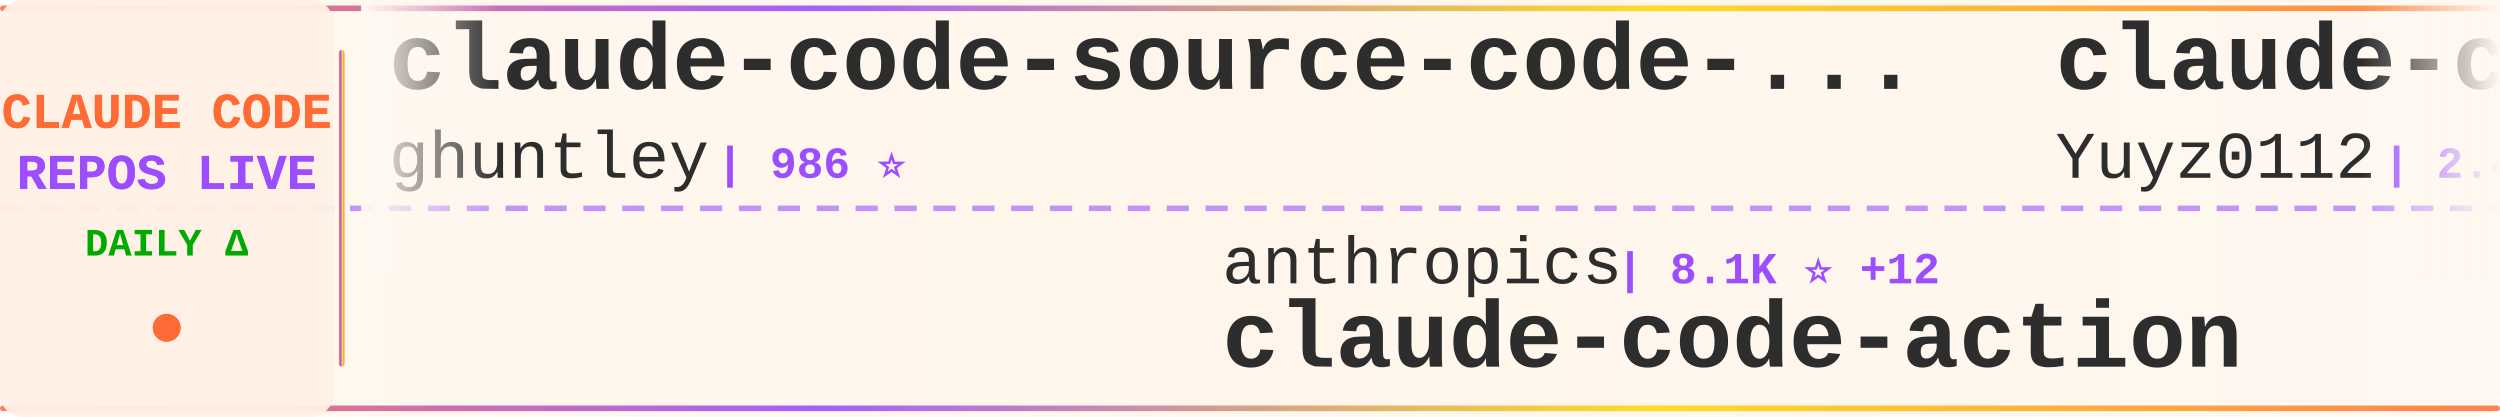
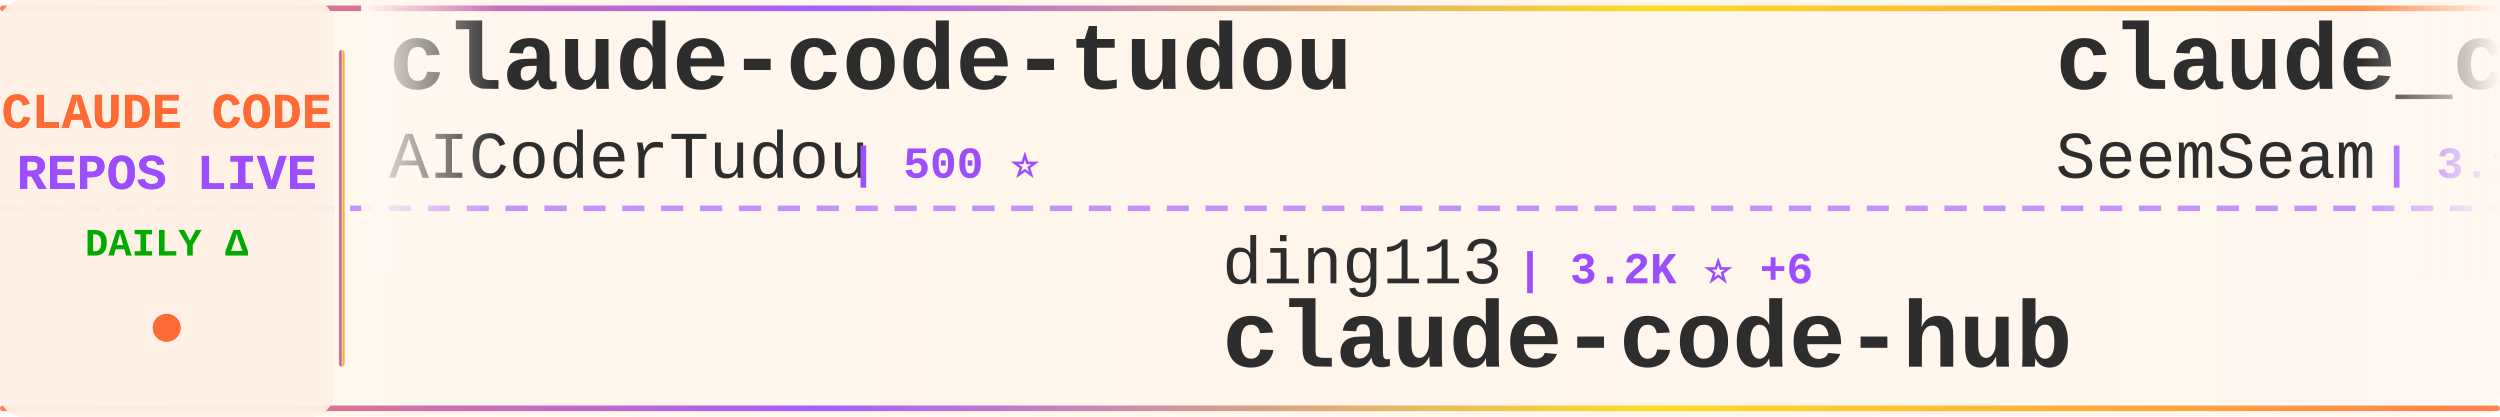
<svg xmlns="http://www.w3.org/2000/svg" width="900" height="150">
  <defs>
    <linearGradient id="tickerBg" x1="0%" y1="0%" x2="100%" y2="0%">
      <stop offset="0%" style="stop-color:#fff8f0;stop-opacity:0.98" />
      <stop offset="50%" style="stop-color:#fff5eb;stop-opacity:1" />
      <stop offset="100%" style="stop-color:#fff8f0;stop-opacity:0.98" />
    </linearGradient>
    <linearGradient id="borderGrad" x1="0%" y1="0%" x2="100%" y2="0%">
      <stop offset="0%" style="stop-color:#FF6B35;stop-opacity:0.85">
        <animate attributeName="stop-opacity" values="0.85;1;0.85" dur="2s" repeatCount="indefinite" />
      </stop>
      <stop offset="33%" style="stop-color:#9C4EFF;stop-opacity:0.9">
        <animate attributeName="stop-opacity" values="0.9;1;0.9" dur="2.2s" repeatCount="indefinite" />
      </stop>
      <stop offset="66%" style="stop-color:#FFD700;stop-opacity:0.85">
        <animate attributeName="stop-opacity" values="0.85;1;0.85" dur="1.8s" repeatCount="indefinite" />
      </stop>
      <stop offset="100%" style="stop-color:#FF6B35;stop-opacity:0.85">
        <animate attributeName="stop-opacity" values="0.85;1;0.85" dur="2s" repeatCount="indefinite" />
      </stop>
    </linearGradient>
    <filter id="textGlow">
      <feGaussianBlur stdDeviation="0.15" result="coloredBlur" />
      <feMerge>
        <feMergeNode in="coloredBlur" />
        <feMergeNode in="SourceGraphic" />
      </feMerge>
    </filter>
    <filter id="metricGlow">
      <feGaussianBlur stdDeviation="0.2" result="coloredBlur" />
      <feMerge>
        <feMergeNode in="coloredBlur" />
        <feMergeNode in="SourceGraphic" />
      </feMerge>
    </filter>
    <linearGradient id="leftFade" x1="0%" y1="0%" x2="100%" y2="0%">
      <stop offset="0%" style="stop-color:#fff8f0;stop-opacity:1" />
      <stop offset="100%" style="stop-color:#fff8f0;stop-opacity:0" />
    </linearGradient>
    <linearGradient id="rightFade" x1="0%" y1="0%" x2="100%" y2="0%">
      <stop offset="0%" style="stop-color:#fff8f0;stop-opacity:0" />
      <stop offset="100%" style="stop-color:#fff8f0;stop-opacity:1" />
    </linearGradient>
  </defs>
  <rect width="900" height="150" fill="url(#tickerBg)" rx="8" />
  <rect x="0" y="2" width="900" height="2" fill="url(#borderGrad)" rx="1" />
  <rect x="0" y="146" width="900" height="2" fill="url(#borderGrad)" rx="1" />
  <line x1="0" y1="75" x2="900" y2="75" stroke="#9C4EFF" stroke-width="2" stroke-dasharray="8 6" opacity="0.6" />
  <rect x="0" y="0" width="120" height="150" fill="#fff0e6" opacity="0.95" rx="8" />
  <text x="60" y="46" font-family="'Courier New', monospace" font-size="18" font-weight="bold" fill="#FF6B35" text-anchor="middle" filter="url(#textGlow)">
    CLAUDE CODE
  </text>
  <text x="60" y="68" font-family="'Courier New', monospace" font-size="18" font-weight="bold" fill="#9C4EFF" text-anchor="middle" filter="url(#textGlow)">
    REPOS LIVE
  </text>
  <text x="60" y="92" font-family="'Courier New', monospace" font-size="14" font-weight="bold" fill="#00aa00" text-anchor="middle">
    DAILY Δ
  </text>
  <circle cx="60" cy="118" r="5" fill="#FF6B35" filter="url(#metricGlow)">
    <animate attributeName="r" values="4;6;4" dur="1.5s" repeatCount="indefinite" />
    <animate attributeName="opacity" values="0.6;1;0.6" dur="1.5s" repeatCount="indefinite" />
  </circle>
  <rect x="122" y="18" width="2" height="114" fill="url(#borderGrad)" rx="1" />
  <clipPath id="tickerClip">
    <rect x="130" y="0" width="770" height="150" />
  </clipPath>
  <g clip-path="url(#tickerClip)">
    <g id="tickerItems">
      <animateTransform attributeName="transform" attributeType="XML" type="translate" from="0 0" to="-3000 0" dur="54s" repeatCount="indefinite" />
      <g transform="translate(0, 0)">
-         <text x="140" y="32" font-family="'Courier New', monospace" font-size="34" font-weight="bold" fill="#2d2d2d">claude-code-source-code-...</text>
-         <text x="140" y="64" font-family="'Courier New', monospace" font-size="24" font-weight="normal" fill="#2d2d2d" opacity="1.0">ghuntley</text>
-         <text x="258" y="64" font-family="'Courier New', monospace" font-size="16" font-weight="bold" fill="#9C4EFF"> | 986 ⭐</text>
+         <text x="140" y="32" font-family="'Courier New', monospace" font-size="34" font-weight="bold" fill="#2d2d2d">claude-code-tudou</text>
+         <text x="140" y="64" font-family="'Courier New', monospace" font-size="24" font-weight="normal" fill="#2d2d2d" opacity="1.0">AICoderTudou</text>
+         <text x="306" y="64" font-family="'Courier New', monospace" font-size="16" font-weight="bold" fill="#9C4EFF"> | 500 ⭐</text>
      </g>
      <g transform="translate(300, 0)">
-         <text x="140" y="102" font-family="'Courier New', monospace" font-size="24" font-weight="normal" fill="#2d2d2d" opacity="1.0">anthropics</text>
-         <text x="282" y="102" font-family="'Courier New', monospace" font-size="16" font-weight="bold" fill="#9C4EFF"> | 8.1K ⭐ +12</text>
-         <text x="140" y="132" font-family="'Courier New', monospace" font-size="34" font-weight="bold" fill="#2d2d2d">claude-code-action</text>
+         <text x="140" y="102" font-family="'Courier New', monospace" font-size="24" font-weight="normal" fill="#2d2d2d" opacity="1.0">ding113</text>
+         <text x="246" y="102" font-family="'Courier New', monospace" font-size="16" font-weight="bold" fill="#9C4EFF"> | 3.2K ⭐ +6</text>
+         <text x="140" y="132" font-family="'Courier New', monospace" font-size="34" font-weight="bold" fill="#2d2d2d">claude-code-hub</text>
      </g>
      <g transform="translate(600, 0)">
-         <text x="140" y="32" font-family="'Courier New', monospace" font-size="34" font-weight="bold" fill="#2d2d2d">claude-code-reverse</text>
-         <text x="140" y="64" font-family="'Courier New', monospace" font-size="24" font-weight="normal" fill="#2d2d2d" opacity="1.0">Yuyz0112</text>
-         <text x="258" y="64" font-family="'Courier New', monospace" font-size="16" font-weight="bold" fill="#9C4EFF"> | 2.4K ⭐</text>
+         <text x="140" y="32" font-family="'Courier New', monospace" font-size="34" font-weight="bold" fill="#2d2d2d">claude_codex_bridge</text>
+         <text x="140" y="64" font-family="'Courier New', monospace" font-size="24" font-weight="normal" fill="#2d2d2d" opacity="1.0">SeemSeam</text>
+         <text x="258" y="64" font-family="'Courier New', monospace" font-size="16" font-weight="bold" fill="#9C4EFF"> | 3.1K ⭐ +17</text>
      </g>
      <g transform="translate(900, 0)">
-         <text x="140" y="102" font-family="'Courier New', monospace" font-size="24" font-weight="normal" fill="#2d2d2d" opacity="1.0">jeremylongshore</text>
-         <text x="342" y="102" font-family="'Courier New', monospace" font-size="16" font-weight="bold" fill="#9C4EFF"> | 2.4K ⭐ +5</text>
-         <text x="140" y="132" font-family="'Courier New', monospace" font-size="34" font-weight="bold" fill="#2d2d2d">claude-code-plugins-plus...</text>
+         <text x="140" y="102" font-family="'Courier New', monospace" font-size="24" font-weight="normal" fill="#2d2d2d" opacity="1.0">musistudio</text>
+         <text x="282" y="102" font-family="'Courier New', monospace" font-size="16" font-weight="bold" fill="#9C4EFF"> | 35.3K ⭐ +25</text>
+         <text x="140" y="132" font-family="'Courier New', monospace" font-size="34" font-weight="bold" fill="#2d2d2d">claude-code-router</text>
      </g>
      <g transform="translate(1200, 0)">
-         <text x="140" y="32" font-family="'Courier New', monospace" font-size="34" font-weight="bold" fill="#2d2d2d">Claude-Code</text>
-         <text x="140" y="64" font-family="'Courier New', monospace" font-size="24" font-weight="normal" fill="#2d2d2d" opacity="1.0">KPR111</text>
-         <text x="234" y="64" font-family="'Courier New', monospace" font-size="16" font-weight="bold" fill="#9C4EFF"> | 18 ⭐</text>
+         <text x="140" y="32" font-family="'Courier New', monospace" font-size="34" font-weight="bold" fill="#2d2d2d">claude-code-sourcemap</text>
+         <text x="140" y="64" font-family="'Courier New', monospace" font-size="24" font-weight="normal" fill="#2d2d2d" opacity="1.0">ChinaSiro</text>
+         <text x="270" y="64" font-family="'Courier New', monospace" font-size="16" font-weight="bold" fill="#9C4EFF"> | 9.5K ⭐ +11</text>
      </g>
      <g transform="translate(1500, 0)">
-         <text x="140" y="102" font-family="'Courier New', monospace" font-size="24" font-weight="normal" fill="#2d2d2d" opacity="1.0">fuergaosi233</text>
-         <text x="306" y="102" font-family="'Courier New', monospace" font-size="16" font-weight="bold" fill="#9C4EFF"> | 2.7K ⭐ +2</text>
-         <text x="140" y="132" font-family="'Courier New', monospace" font-size="34" font-weight="bold" fill="#2d2d2d">claude-code-proxy</text>
+         <text x="140" y="102" font-family="'Courier New', monospace" font-size="24" font-weight="normal" fill="#2d2d2d" opacity="1.0">RichardAtCT</text>
+         <text x="294" y="102" font-family="'Courier New', monospace" font-size="16" font-weight="bold" fill="#9C4EFF"> | 2.7K ⭐ +3</text>
+         <text x="140" y="132" font-family="'Courier New', monospace" font-size="34" font-weight="bold" fill="#2d2d2d">claude-code-telegram</text>
      </g>
      <g transform="translate(1800, 0)">
-         <text x="140" y="32" font-family="'Courier New', monospace" font-size="34" font-weight="bold" fill="#2d2d2d">claude-code-router</text>
-         <text x="140" y="64" font-family="'Courier New', monospace" font-size="24" font-weight="normal" fill="#2d2d2d" opacity="1.0">musistudio</text>
-         <text x="282" y="64" font-family="'Courier New', monospace" font-size="16" font-weight="bold" fill="#9C4EFF"> | 35.3K ⭐ +24</text>
+         <text x="140" y="32" font-family="'Courier New', monospace" font-size="34" font-weight="bold" fill="#2d2d2d">claude-code-webui</text>
+         <text x="140" y="64" font-family="'Courier New', monospace" font-size="24" font-weight="normal" fill="#2d2d2d" opacity="1.0">sugyan</text>
+         <text x="234" y="64" font-family="'Courier New', monospace" font-size="16" font-weight="bold" fill="#9C4EFF"> | 1.1K ⭐ +1</text>
      </g>
      <g transform="translate(2100, 0)">
-         <text x="140" y="102" font-family="'Courier New', monospace" font-size="24" font-weight="normal" fill="#2d2d2d" opacity="1.0">VoltAgent</text>
-         <text x="270" y="102" font-family="'Courier New', monospace" font-size="16" font-weight="bold" fill="#9C4EFF"> | 22.4K ⭐ +53</text>
-         <text x="140" y="132" font-family="'Courier New', monospace" font-size="34" font-weight="bold" fill="#2d2d2d">awesome-claude-code-suba...</text>
+         <text x="140" y="102" font-family="'Courier New', monospace" font-size="24" font-weight="normal" fill="#2d2d2d" opacity="1.0">AprilNEA</text>
+         <text x="258" y="102" font-family="'Courier New', monospace" font-size="16" font-weight="bold" fill="#9C4EFF"> | 388 ⭐</text>
+         <text x="140" y="132" font-family="'Courier New', monospace" font-size="34" font-weight="bold" fill="#2d2d2d">claude-code-source</text>
      </g>
      <g transform="translate(2400, 0)">
-         <text x="140" y="32" font-family="'Courier New', monospace" font-size="34" font-weight="bold" fill="#2d2d2d">Claude-Code</text>
-         <text x="140" y="64" font-family="'Courier New', monospace" font-size="24" font-weight="normal" fill="#2d2d2d" opacity="1.0">OrcaWhisper</text>
-         <text x="294" y="64" font-family="'Courier New', monospace" font-size="16" font-weight="bold" fill="#9C4EFF"> | 79 ⭐</text>
+         <text x="140" y="32" font-family="'Courier New', monospace" font-size="34" font-weight="bold" fill="#2d2d2d">claude-code-from-scratch</text>
+         <text x="140" y="64" font-family="'Courier New', monospace" font-size="24" font-weight="normal" fill="#2d2d2d" opacity="1.0">Windy3f3f3f3f</text>
+         <text x="318" y="64" font-family="'Courier New', monospace" font-size="16" font-weight="bold" fill="#9C4EFF"> | 1.5K ⭐ +2</text>
      </g>
      <g transform="translate(2700, 0)">
-         <text x="140" y="102" font-family="'Courier New', monospace" font-size="24" font-weight="normal" fill="#2d2d2d" opacity="1.0">Pimzino</text>
-         <text x="246" y="102" font-family="'Courier New', monospace" font-size="16" font-weight="bold" fill="#9C4EFF"> | 3.8K ⭐</text>
-         <text x="140" y="132" font-family="'Courier New', monospace" font-size="34" font-weight="bold" fill="#2d2d2d">claude-code-spec-workflo...</text>
+         <text x="140" y="102" font-family="'Courier New', monospace" font-size="24" font-weight="normal" fill="#2d2d2d" opacity="1.0">Hyper66666</text>
+         <text x="282" y="102" font-family="'Courier New', monospace" font-size="16" font-weight="bold" fill="#9C4EFF"> | 216 ⭐</text>
+         <text x="140" y="132" font-family="'Courier New', monospace" font-size="34" font-weight="bold" fill="#2d2d2d">claude-code-sourcemap</text>
      </g>
      <g transform="translate(3000, 0)">
-         <text x="140" y="32" font-family="'Courier New', monospace" font-size="34" font-weight="bold" fill="#2d2d2d">claude-code-source-code-...</text>
-         <text x="140" y="64" font-family="'Courier New', monospace" font-size="24" font-weight="normal" fill="#2d2d2d" opacity="1.0">ghuntley</text>
-         <text x="258" y="64" font-family="'Courier New', monospace" font-size="16" font-weight="bold" fill="#9C4EFF"> | 986 ⭐</text>
+         <text x="140" y="32" font-family="'Courier New', monospace" font-size="34" font-weight="bold" fill="#2d2d2d">claude-code-tudou</text>
+         <text x="140" y="64" font-family="'Courier New', monospace" font-size="24" font-weight="normal" fill="#2d2d2d" opacity="1.0">AICoderTudou</text>
+         <text x="306" y="64" font-family="'Courier New', monospace" font-size="16" font-weight="bold" fill="#9C4EFF"> | 500 ⭐</text>
      </g>
      <g transform="translate(3300, 0)">
-         <text x="140" y="102" font-family="'Courier New', monospace" font-size="24" font-weight="normal" fill="#2d2d2d" opacity="1.0">anthropics</text>
-         <text x="282" y="102" font-family="'Courier New', monospace" font-size="16" font-weight="bold" fill="#9C4EFF"> | 8.1K ⭐ +12</text>
-         <text x="140" y="132" font-family="'Courier New', monospace" font-size="34" font-weight="bold" fill="#2d2d2d">claude-code-action</text>
+         <text x="140" y="102" font-family="'Courier New', monospace" font-size="24" font-weight="normal" fill="#2d2d2d" opacity="1.0">ding113</text>
+         <text x="246" y="102" font-family="'Courier New', monospace" font-size="16" font-weight="bold" fill="#9C4EFF"> | 3.2K ⭐ +6</text>
+         <text x="140" y="132" font-family="'Courier New', monospace" font-size="34" font-weight="bold" fill="#2d2d2d">claude-code-hub</text>
      </g>
      <g transform="translate(3600, 0)">
-         <text x="140" y="32" font-family="'Courier New', monospace" font-size="34" font-weight="bold" fill="#2d2d2d">claude-code-reverse</text>
-         <text x="140" y="64" font-family="'Courier New', monospace" font-size="24" font-weight="normal" fill="#2d2d2d" opacity="1.0">Yuyz0112</text>
-         <text x="258" y="64" font-family="'Courier New', monospace" font-size="16" font-weight="bold" fill="#9C4EFF"> | 2.4K ⭐</text>
+         <text x="140" y="32" font-family="'Courier New', monospace" font-size="34" font-weight="bold" fill="#2d2d2d">claude_codex_bridge</text>
+         <text x="140" y="64" font-family="'Courier New', monospace" font-size="24" font-weight="normal" fill="#2d2d2d" opacity="1.0">SeemSeam</text>
+         <text x="258" y="64" font-family="'Courier New', monospace" font-size="16" font-weight="bold" fill="#9C4EFF"> | 3.1K ⭐ +17</text>
      </g>
      <g transform="translate(3900, 0)">
-         <text x="140" y="102" font-family="'Courier New', monospace" font-size="24" font-weight="normal" fill="#2d2d2d" opacity="1.0">jeremylongshore</text>
-         <text x="342" y="102" font-family="'Courier New', monospace" font-size="16" font-weight="bold" fill="#9C4EFF"> | 2.4K ⭐ +5</text>
-         <text x="140" y="132" font-family="'Courier New', monospace" font-size="34" font-weight="bold" fill="#2d2d2d">claude-code-plugins-plus...</text>
+         <text x="140" y="102" font-family="'Courier New', monospace" font-size="24" font-weight="normal" fill="#2d2d2d" opacity="1.0">musistudio</text>
+         <text x="282" y="102" font-family="'Courier New', monospace" font-size="16" font-weight="bold" fill="#9C4EFF"> | 35.3K ⭐ +25</text>
+         <text x="140" y="132" font-family="'Courier New', monospace" font-size="34" font-weight="bold" fill="#2d2d2d">claude-code-router</text>
      </g>
    </g>
  </g>
  <rect x="130" y="0" width="50" height="100" fill="url(#leftFade)" />
  <rect x="850" y="0" width="50" height="100" fill="url(#rightFade)" />
</svg>
